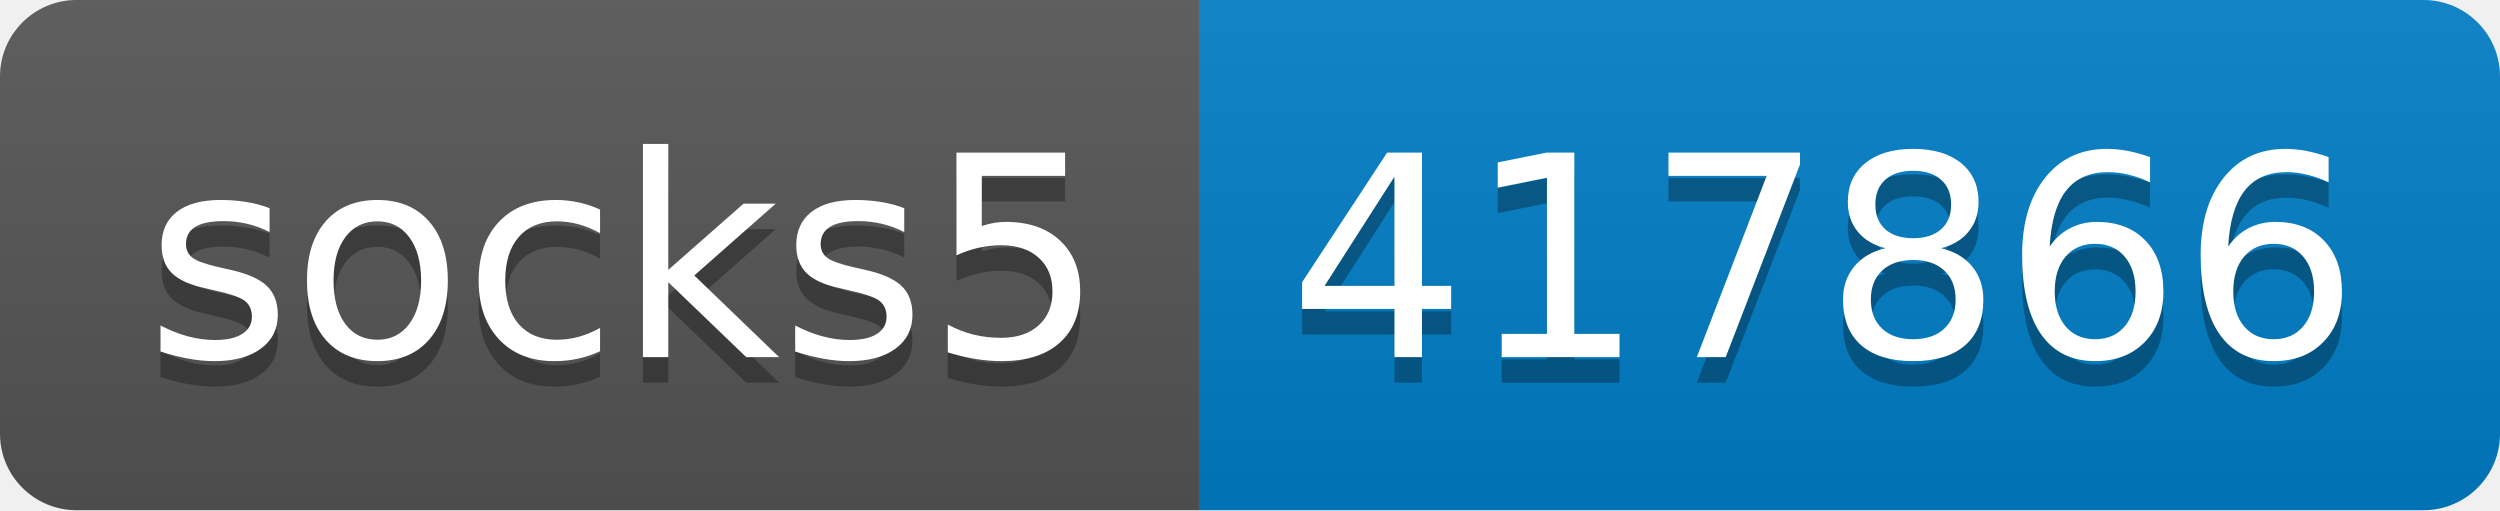
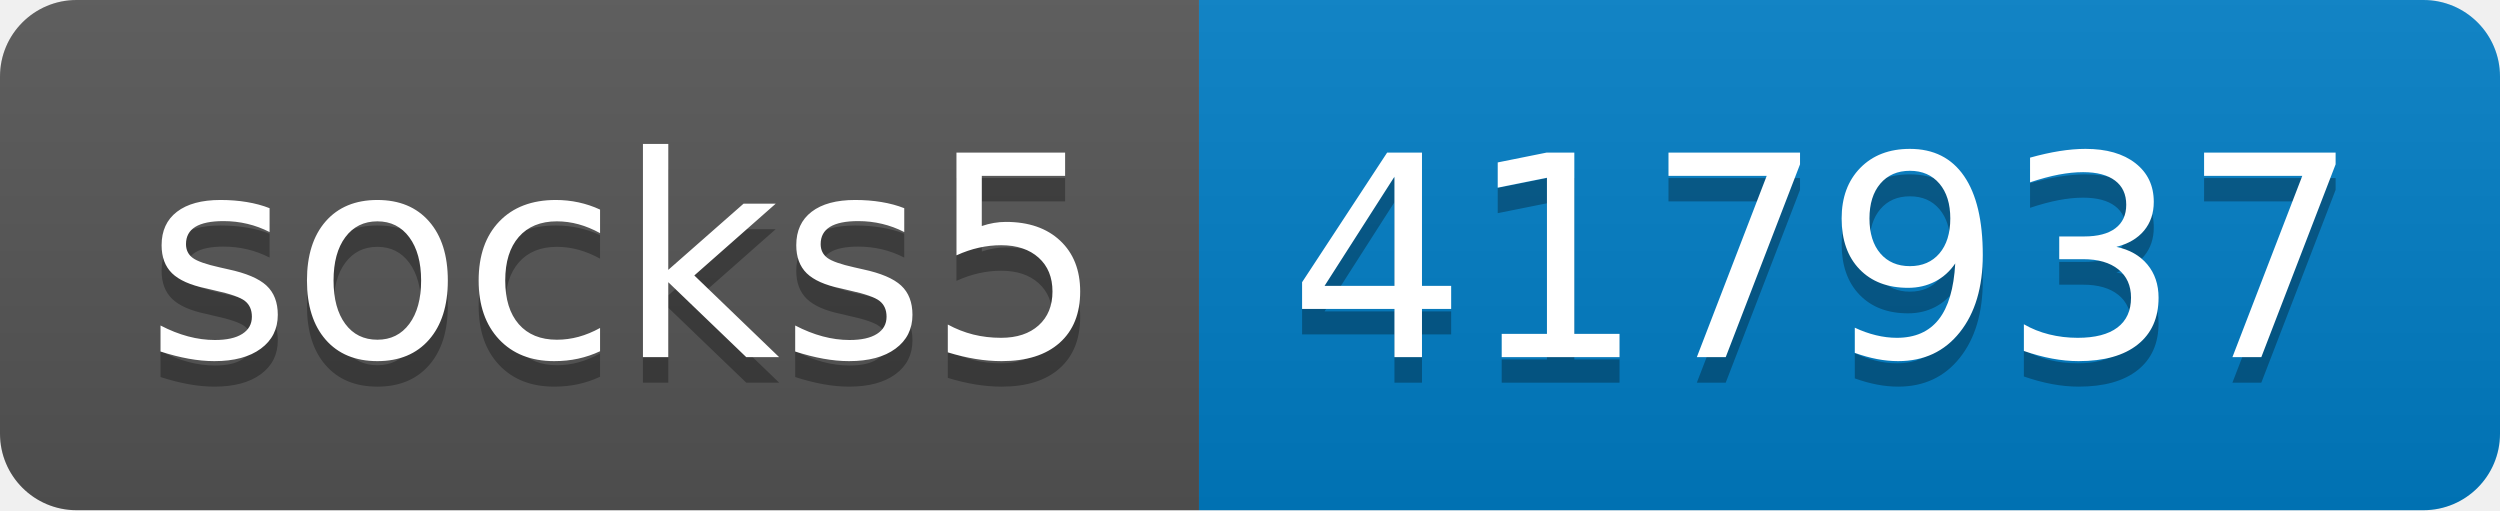
- <svg xmlns="http://www.w3.org/2000/svg" width="98" height="20" role="img" aria-label="socks5: 417866">
+ <svg xmlns="http://www.w3.org/2000/svg" width="98" height="20" role="img" aria-label="socks5: 417937">
  <linearGradient id="s" x2="0" y2="100%">
    <stop offset="0" stop-color="#bbb" stop-opacity=".1" />
    <stop offset="1" stop-opacity=".1" />
  </linearGradient>
  <clipPath id="r">
    <rect width="98" height="20" rx="3" fill="#fff" />
  </clipPath>
  <g clip-path="url(#r)">
    <rect width="47" height="20" fill="#555" />
    <rect x="47" width="51" height="20" fill="#007ec6" />
    <rect width="98" height="20" fill="url(#s)" />
  </g>
  <g fill="#fff" text-anchor="middle" font-family="Verdana,Geneva,DejaVu Sans,sans-serif" text-rendering="geometricPrecision" font-size="110">
    <text aria-hidden="true" x="245" y="150" fill="#010101" fill-opacity=".3" transform="scale(.1)" textLength="370">socks5</text>
    <text x="245" y="140" transform="scale(.1)" fill="#fff" textLength="370">socks5</text>
-     <text aria-hidden="true" x="715" y="150" fill="#010101" fill-opacity=".3" transform="scale(.1)" textLength="410">417866</text>
-     <text x="715" y="140" transform="scale(.1)" fill="#fff" textLength="410">417866</text>
+     <text aria-hidden="true" x="715" y="150" fill="#010101" fill-opacity=".3" transform="scale(.1)" textLength="410">417937</text>
+     <text x="715" y="140" transform="scale(.1)" fill="#fff" textLength="410">417937</text>
  </g>
</svg>
